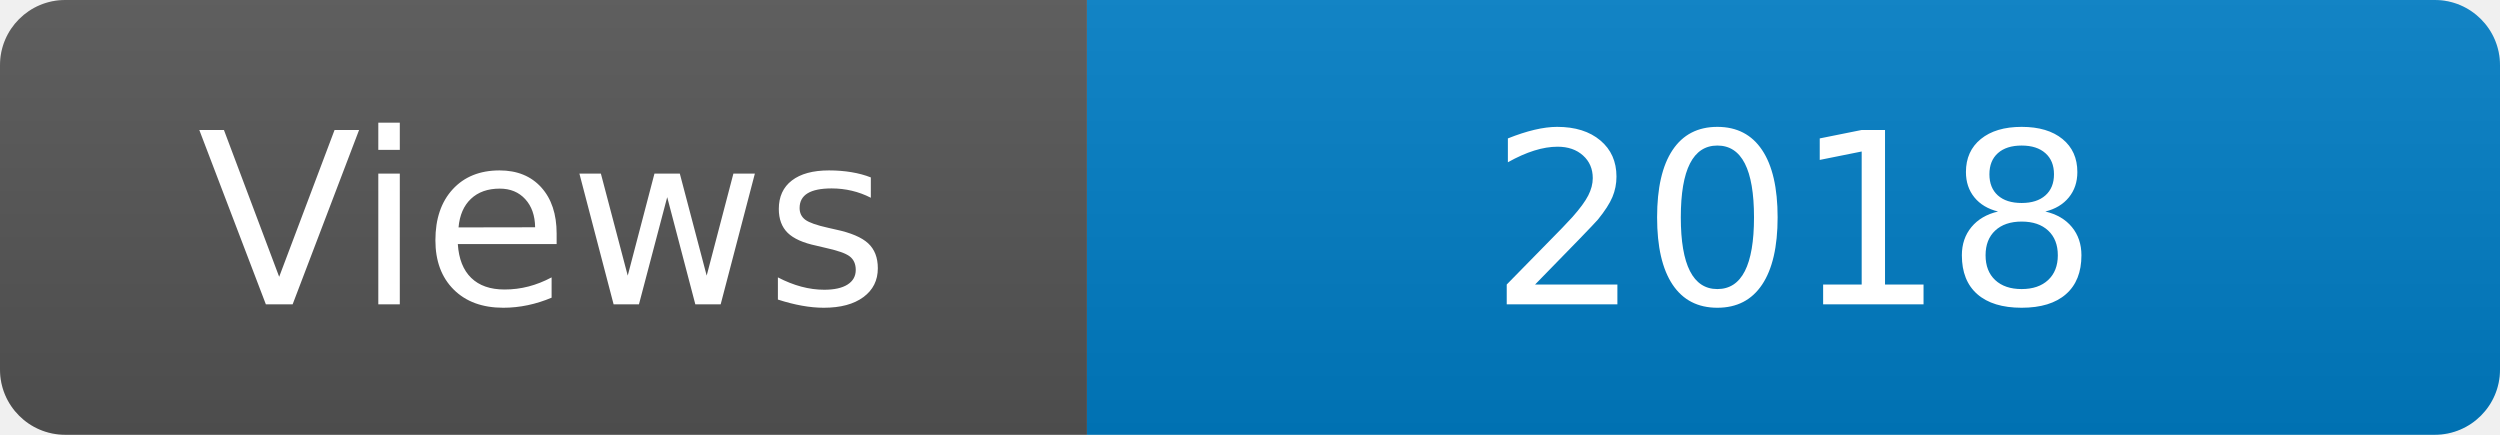
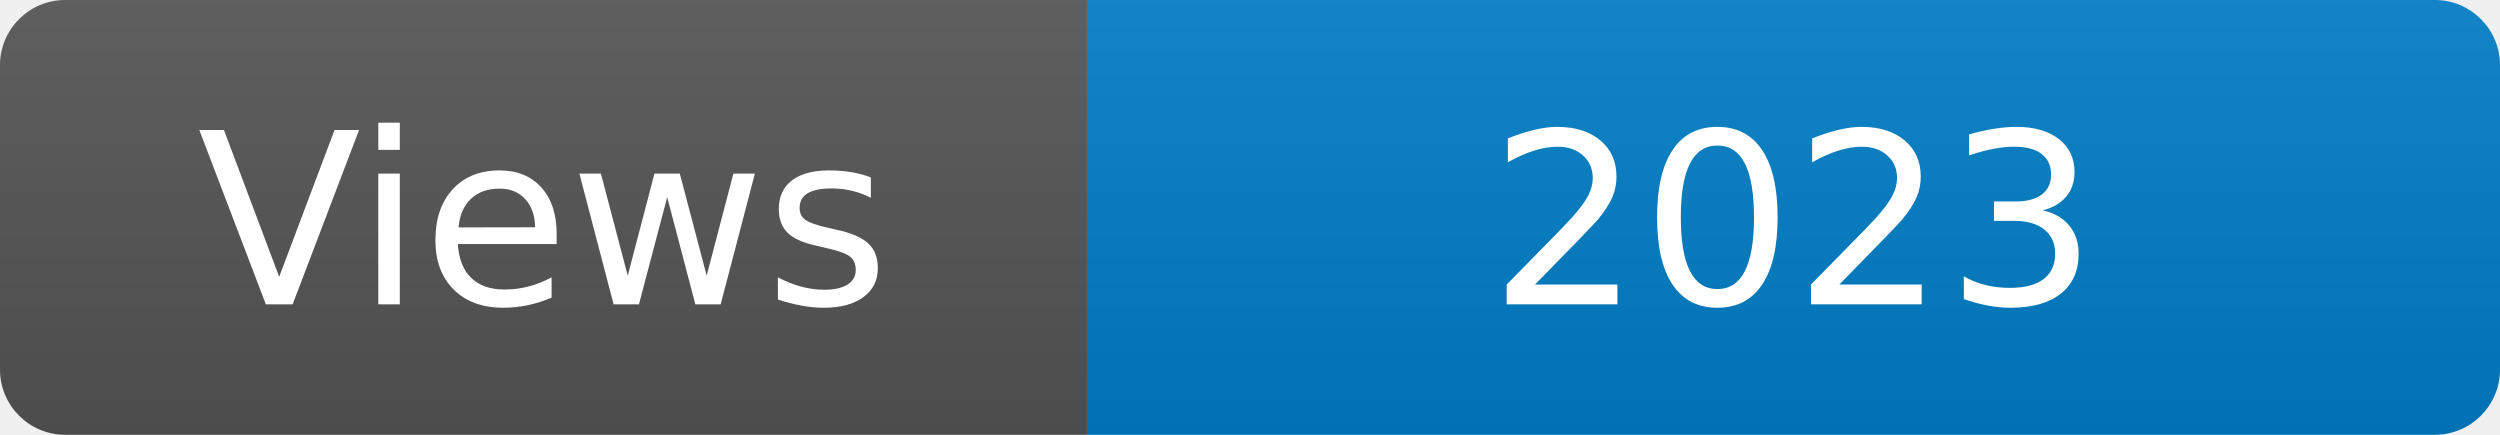
<svg xmlns="http://www.w3.org/2000/svg" width="115" height="20" role="img" aria-label="Maintained?: yes">
  <linearGradient id="s" x2="0" y2="100%">
    <stop offset="0" stop-color="#bbb" stop-opacity=".1" />
    <stop offset="1" stop-opacity=".1" />
  </linearGradient>
  <clipPath id="r">
    <rect width="115" height="20" rx="3" fill="#fff" />
  </clipPath>
  <g clip-path="url(#r)">
    <rect width="50" height="20" fill="#555" />
    <rect x="50" width="160" height="20" fill="#007ec6" />
    <rect width="115" height="20" fill="url(#s)" />
  </g>
  <g fill="#fff" text-anchor="middle" font-family="Verdana,Geneva,DejaVu Sans,sans-serif" font-size="110">
    <text x="250" y="140" transform="scale(.1)" fill="#fff">Views</text>
-     <text x="825" y="140" transform="scale(.1)" fill="#fff">2018</text>
+     <text x="825" y="140" transform="scale(.1)" fill="#fff">2023</text>
  </g>
</svg>
